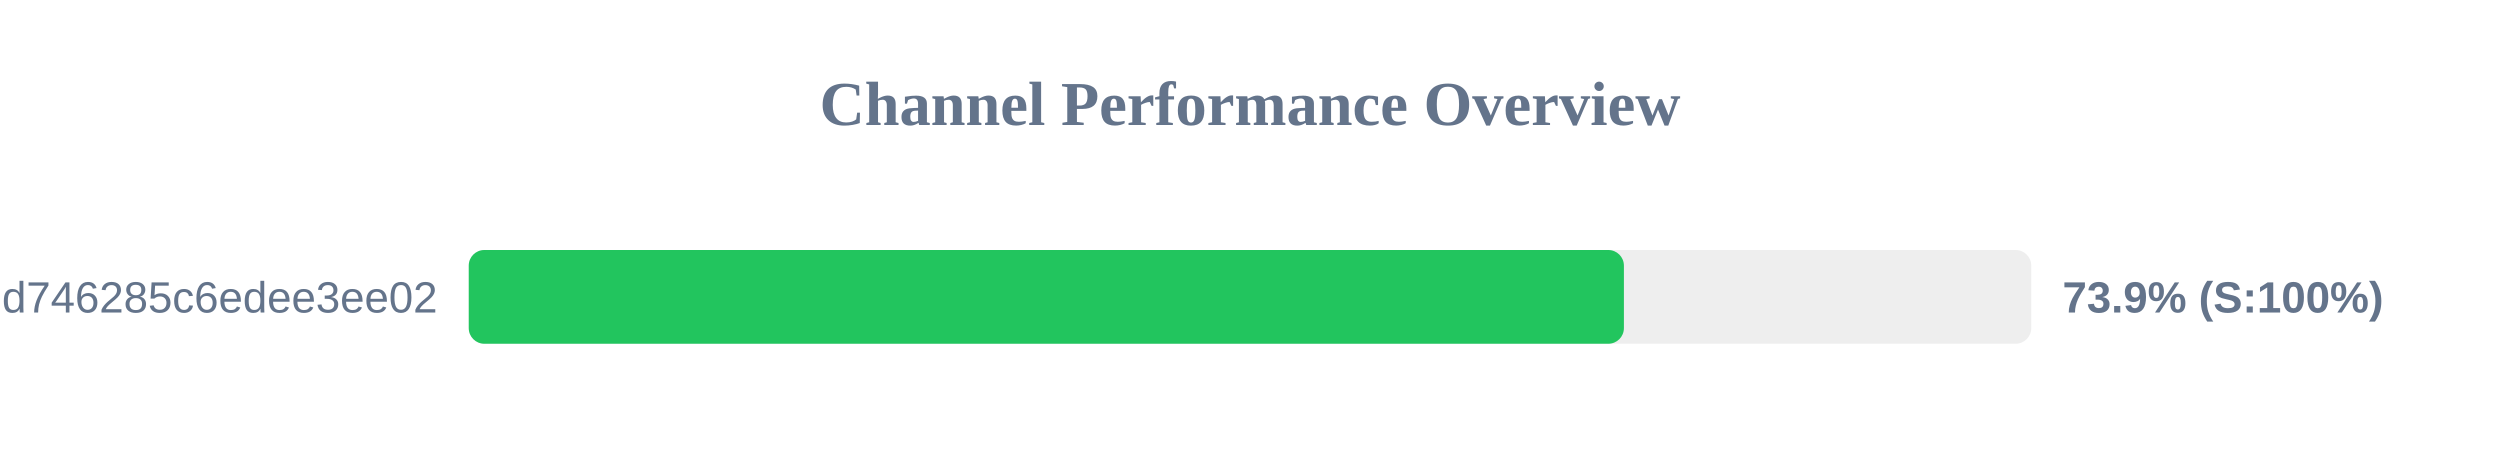
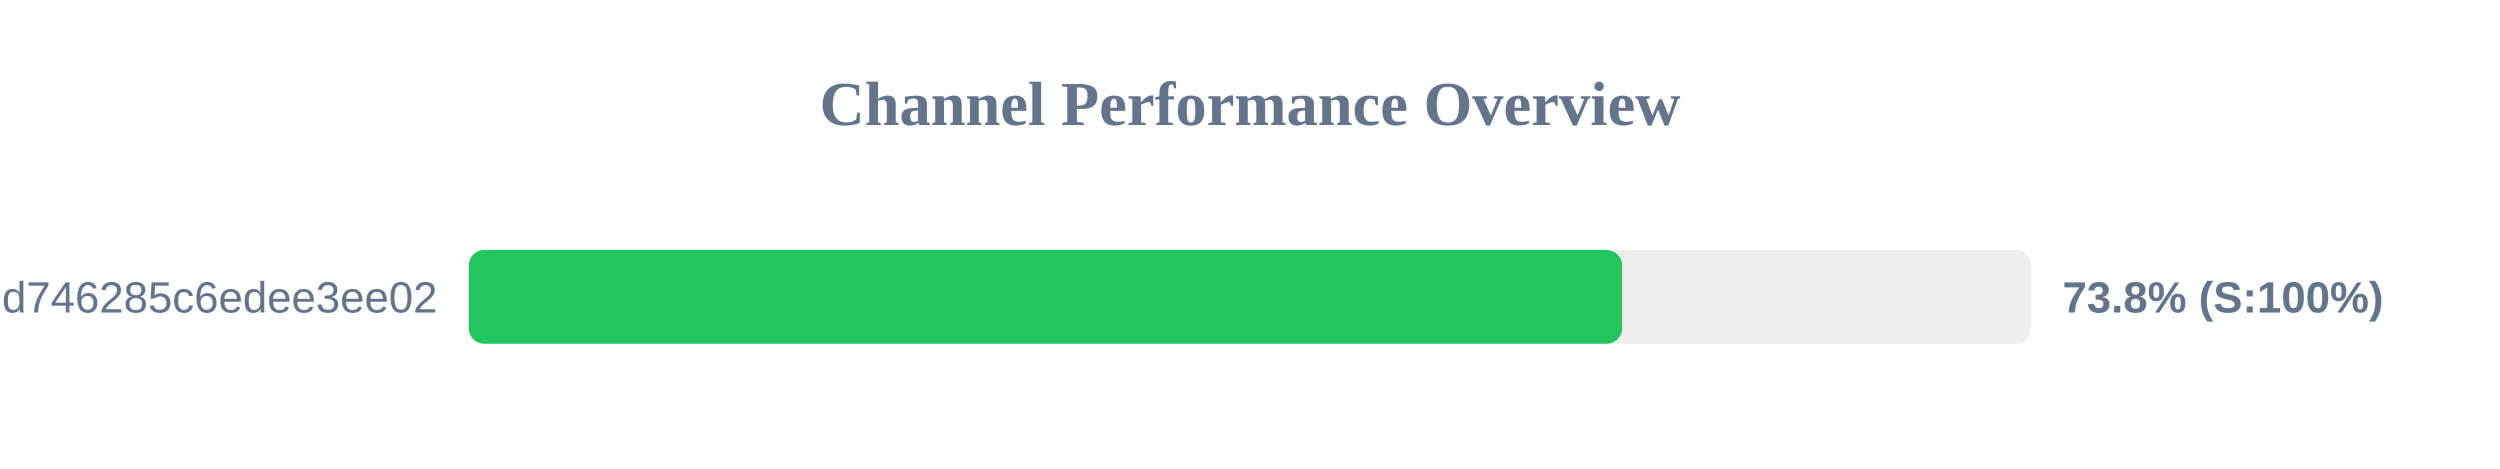
<svg xmlns="http://www.w3.org/2000/svg" width="800" height="150" version="1.1">
  <style>
        .row { font: 14px Arial; fill: #64748b; }
        .score { font: bold 14px Arial; fill: #64748b; }
    </style>
  <text x="400" y="40" text-anchor="middle" font-size="20px" font-weight="bold" fill="#64748b">Channel Performance Overview</text>
  <rect x="150" y="80" width="500" height="30" fill="#eee" rx="5" />
-   <rect x="150" y="80" width="369.65" height="30" fill="#22c55e" rx="5" />
+   <rect x="150" y="80" width="369.1" height="30" fill="#22c55e" rx="5" />
  <text x="140" y="100" text-anchor="end" class="row">cloxy?token=ec0d0114e3dc97d746285c6edee3ee02</text>
-   <text x="660" y="100" text-anchor="start" class="score">73.9% (S:100%)</text>
+   <text x="660" y="100" text-anchor="start" class="score">73.8% (S:100%)</text>
</svg>
